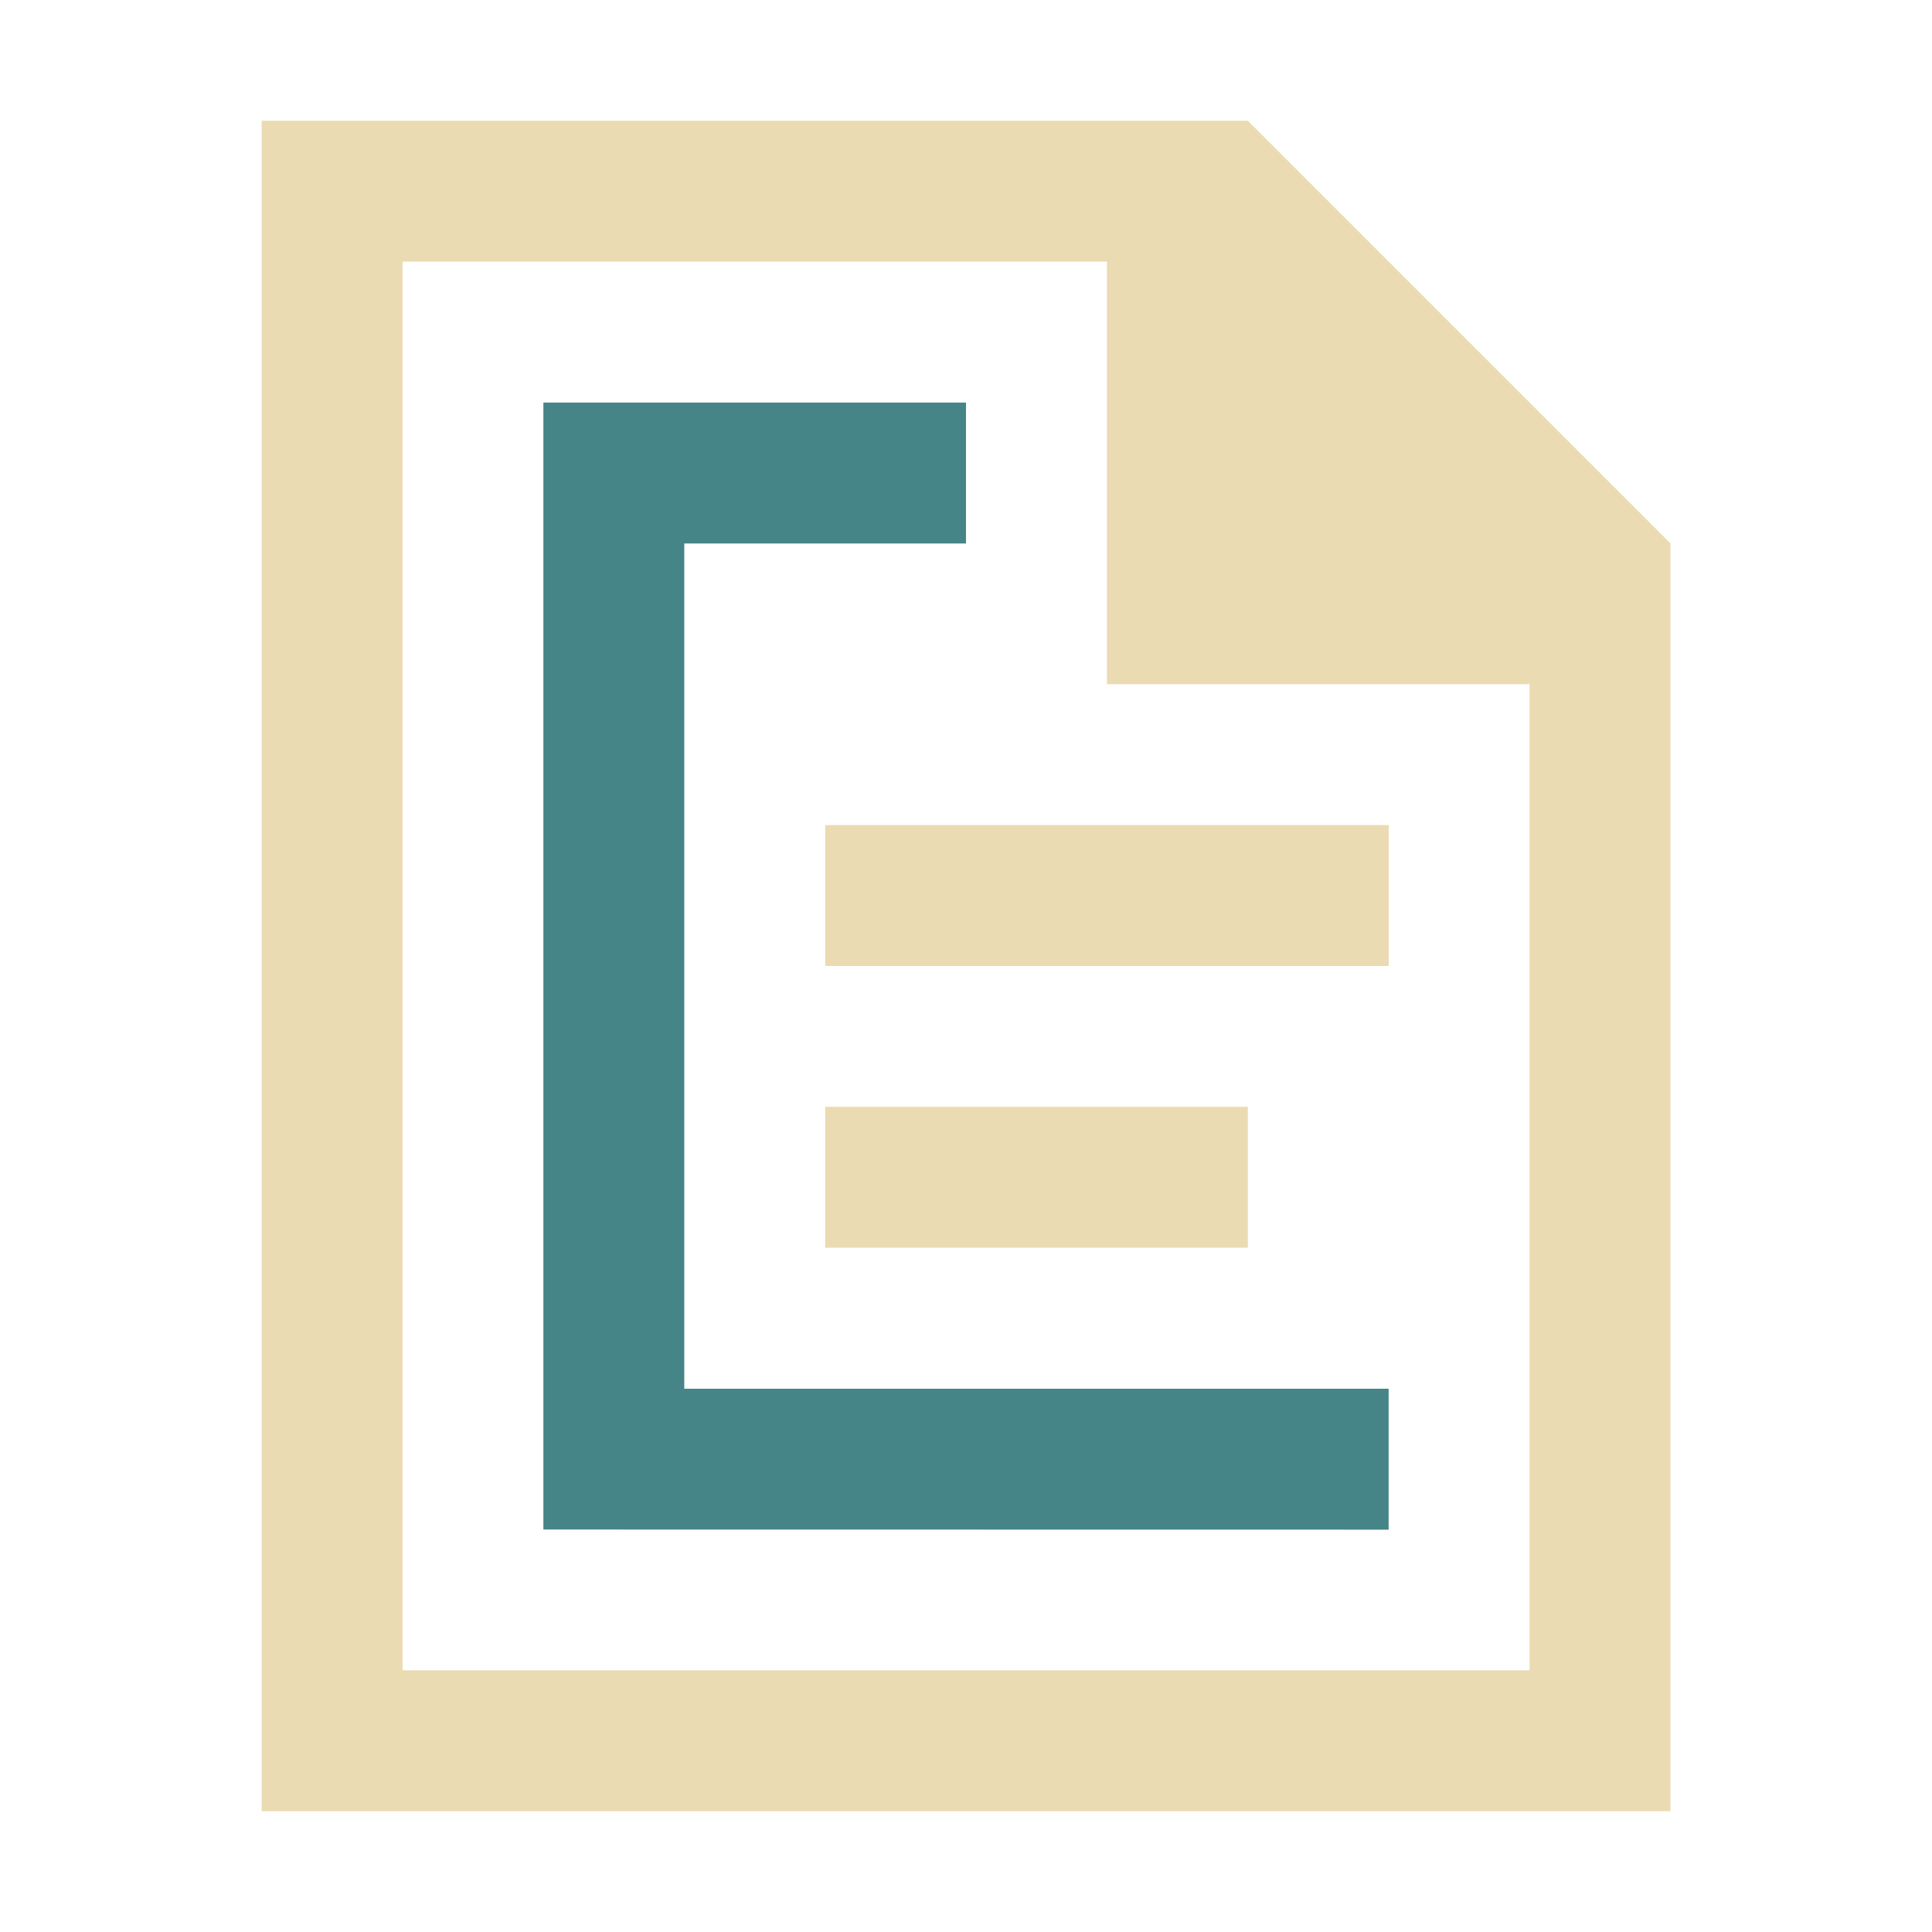
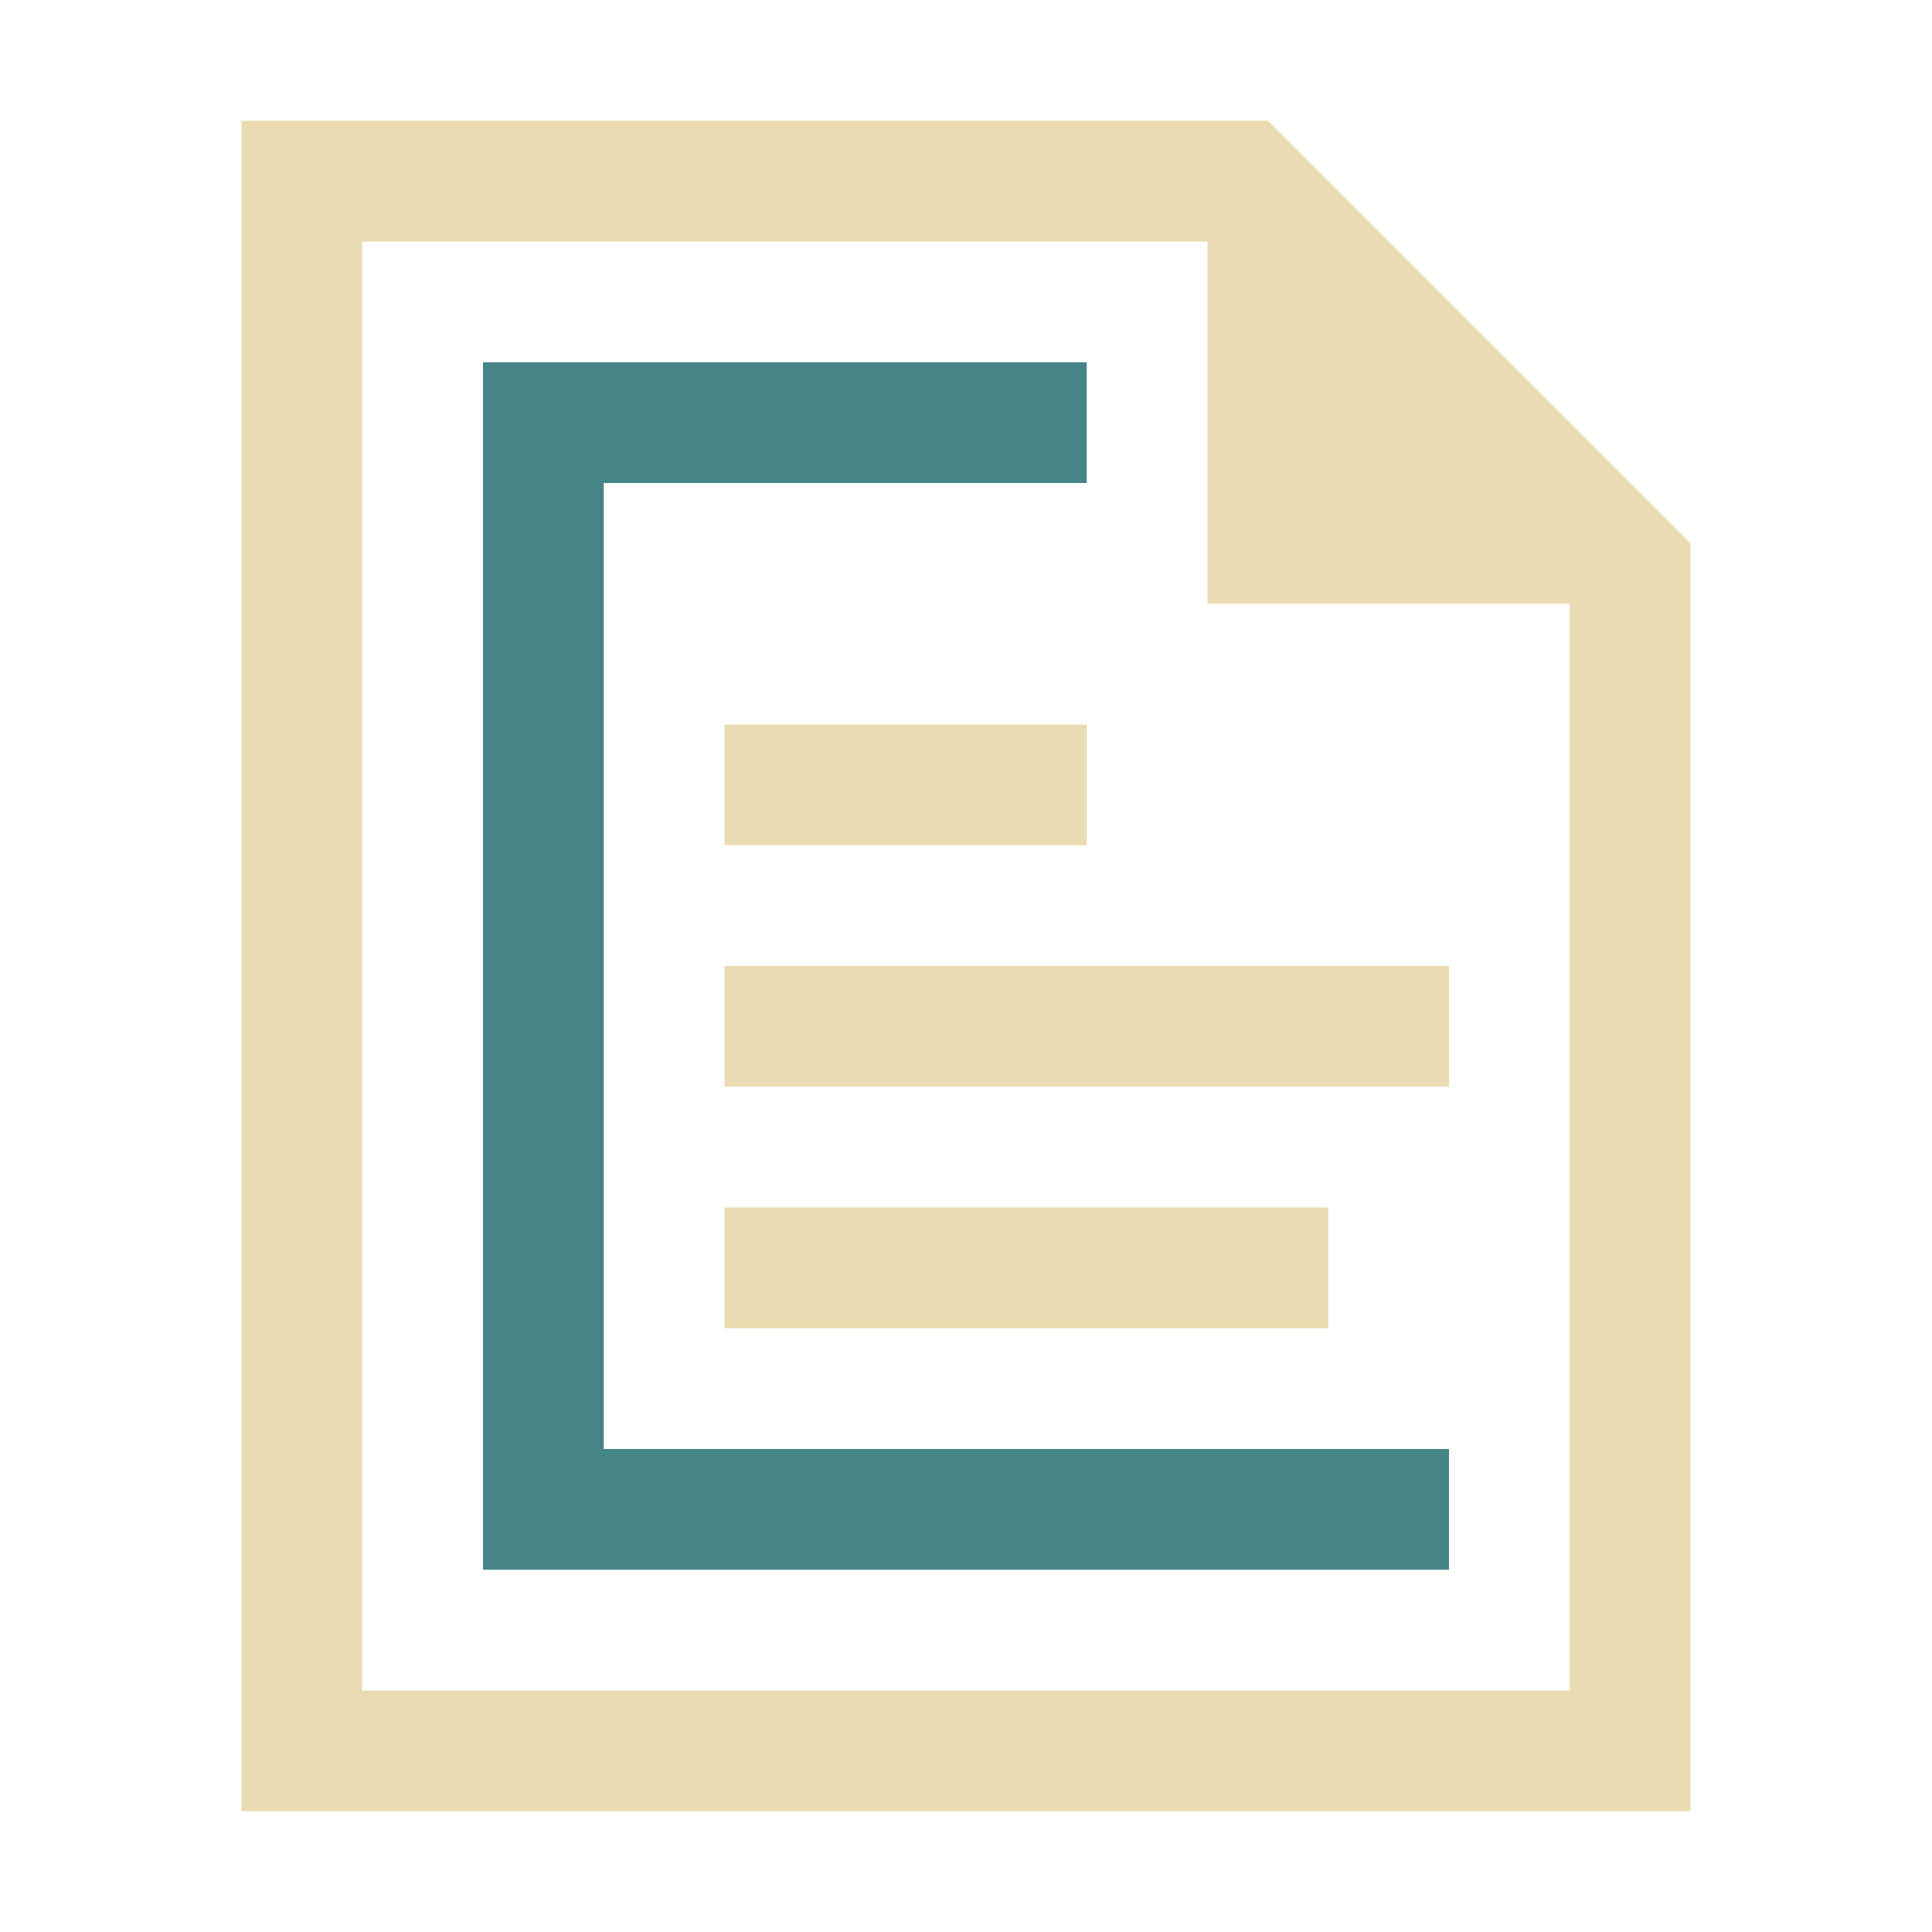
<svg xmlns="http://www.w3.org/2000/svg" version="1.1" viewBox="0 0 16 16">
  <defs>
-     <style type="text/css">
-             .ColorScheme-Highlight {
-                 color: #458588;
-             }
- 
-             .ColorScheme-Text {
-                 color: #ebdbb2;
-             }
-         </style>
+     <style type="text/css">.ColorScheme-Text { color:#ebdbb2; } .ColorScheme-Highlight { color:#458588; }</style>
  </defs>
-   <path class="ColorScheme-Text" d="m2.167 15v-14h8.167l3.5 3.5v10.5zm1.167-1.167h9.333v-8.167h-3.5v-3.5h-5.833zm3.5-7v1.167h4.667v-1.167zm0 2.333v1.167h3.5v-1.167z" fill="currentColor" />
-   <path class="ColorScheme-Highlight" d="m4.5 12.667v-9.333h3.5v1.167h-2.333v7h5.833v1.167z" fill="currentColor" />
+   <path class="ColorScheme-Text" d="m2 15v-14h8.5l3.5 3.5v10.5zm1-1h10v-9h-3v-3h-7zm3-6v1h6v-1zm0 2v1h5v-1zm0-4h3v1h-3z" fill="currentColor" />
+   <path class="ColorScheme-Highlight" d="m4 13v-10h5v1h-4v8h7v1z" fill="currentColor" />
</svg>
